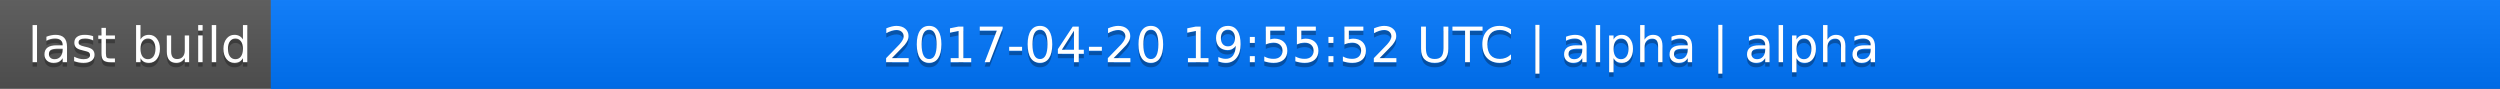
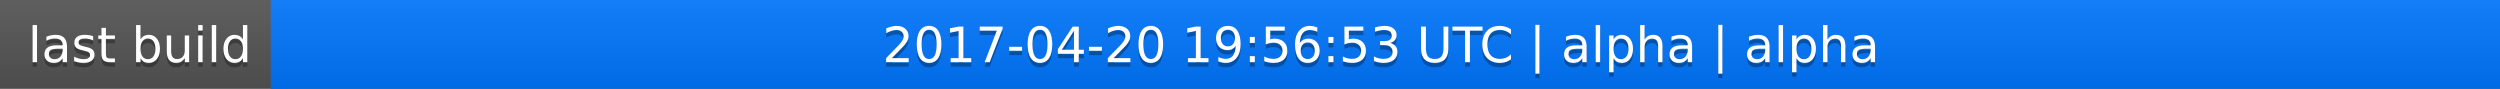
<svg xmlns="http://www.w3.org/2000/svg" width="563" height="20">
  <linearGradient id="a" x2="0" y2="100%">
    <stop offset="0" stop-color="#bbb" stop-opacity=".1" />
    <stop offset="1" stop-opacity=".1" />
  </linearGradient>
  <rect rx="0" width="563" height="20" fill="#555" />
  <rect rx="0" x="61" width="502" height="20" fill="#07f" />
  <path fill="#07f" d="M61 0h4v20h-4z" />
  <rect rx="0" width="563" height="20" fill="url(#a)" />
  <g fill="#fff" text-anchor="middle" font-family="DejaVu Sans,Verdana,Geneva,sans-serif" font-size="11">
    <text x="31.5" y="15" fill="#010101" fill-opacity=".3">last build</text>
    <text x="31.5" y="14">last build</text>
-     <text x="311" y="15" fill="#010101" fill-opacity=".3">2017-04-20 19:55:52 UTC | alpha | alpha</text>
-     <text x="311" y="14">2017-04-20 19:55:52 UTC | alpha | alpha</text>
+     <text x="311" y="15" fill="#010101" fill-opacity=".3">2017-04-20 19:56:53 UTC | alpha | alpha</text>
+     <text x="311" y="14">2017-04-20 19:56:53 UTC | alpha | alpha</text>
  </g>
</svg>
